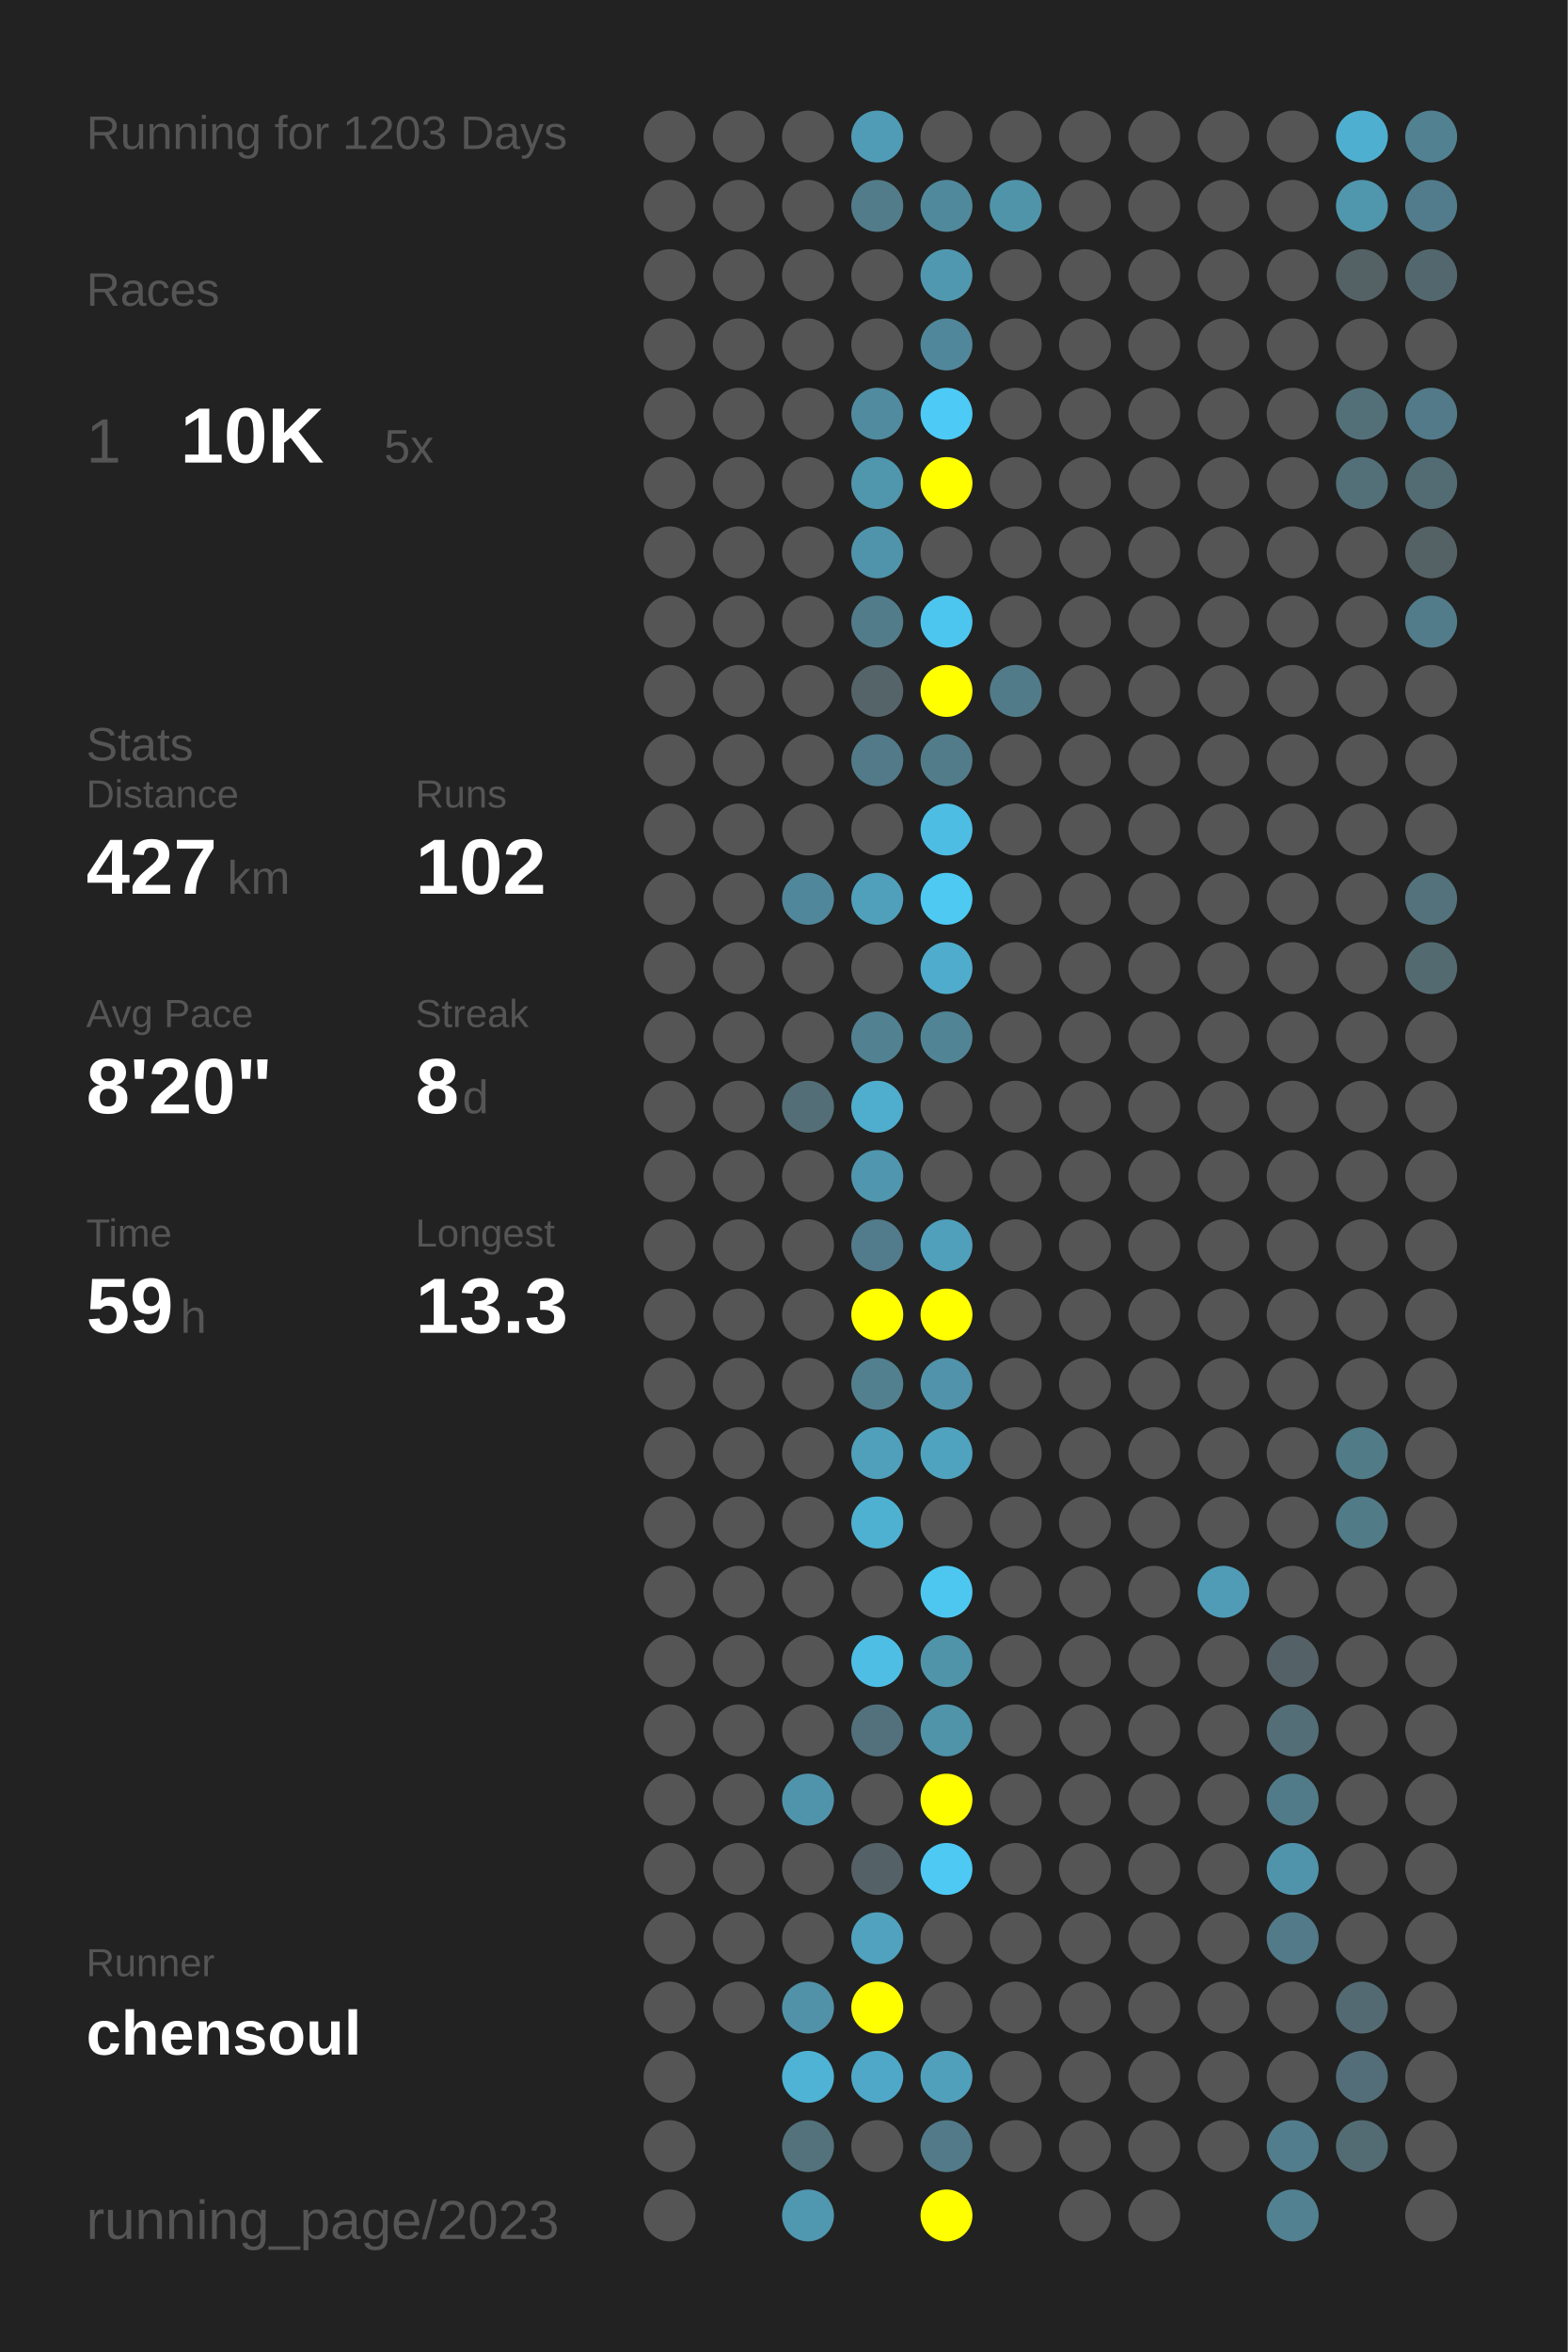
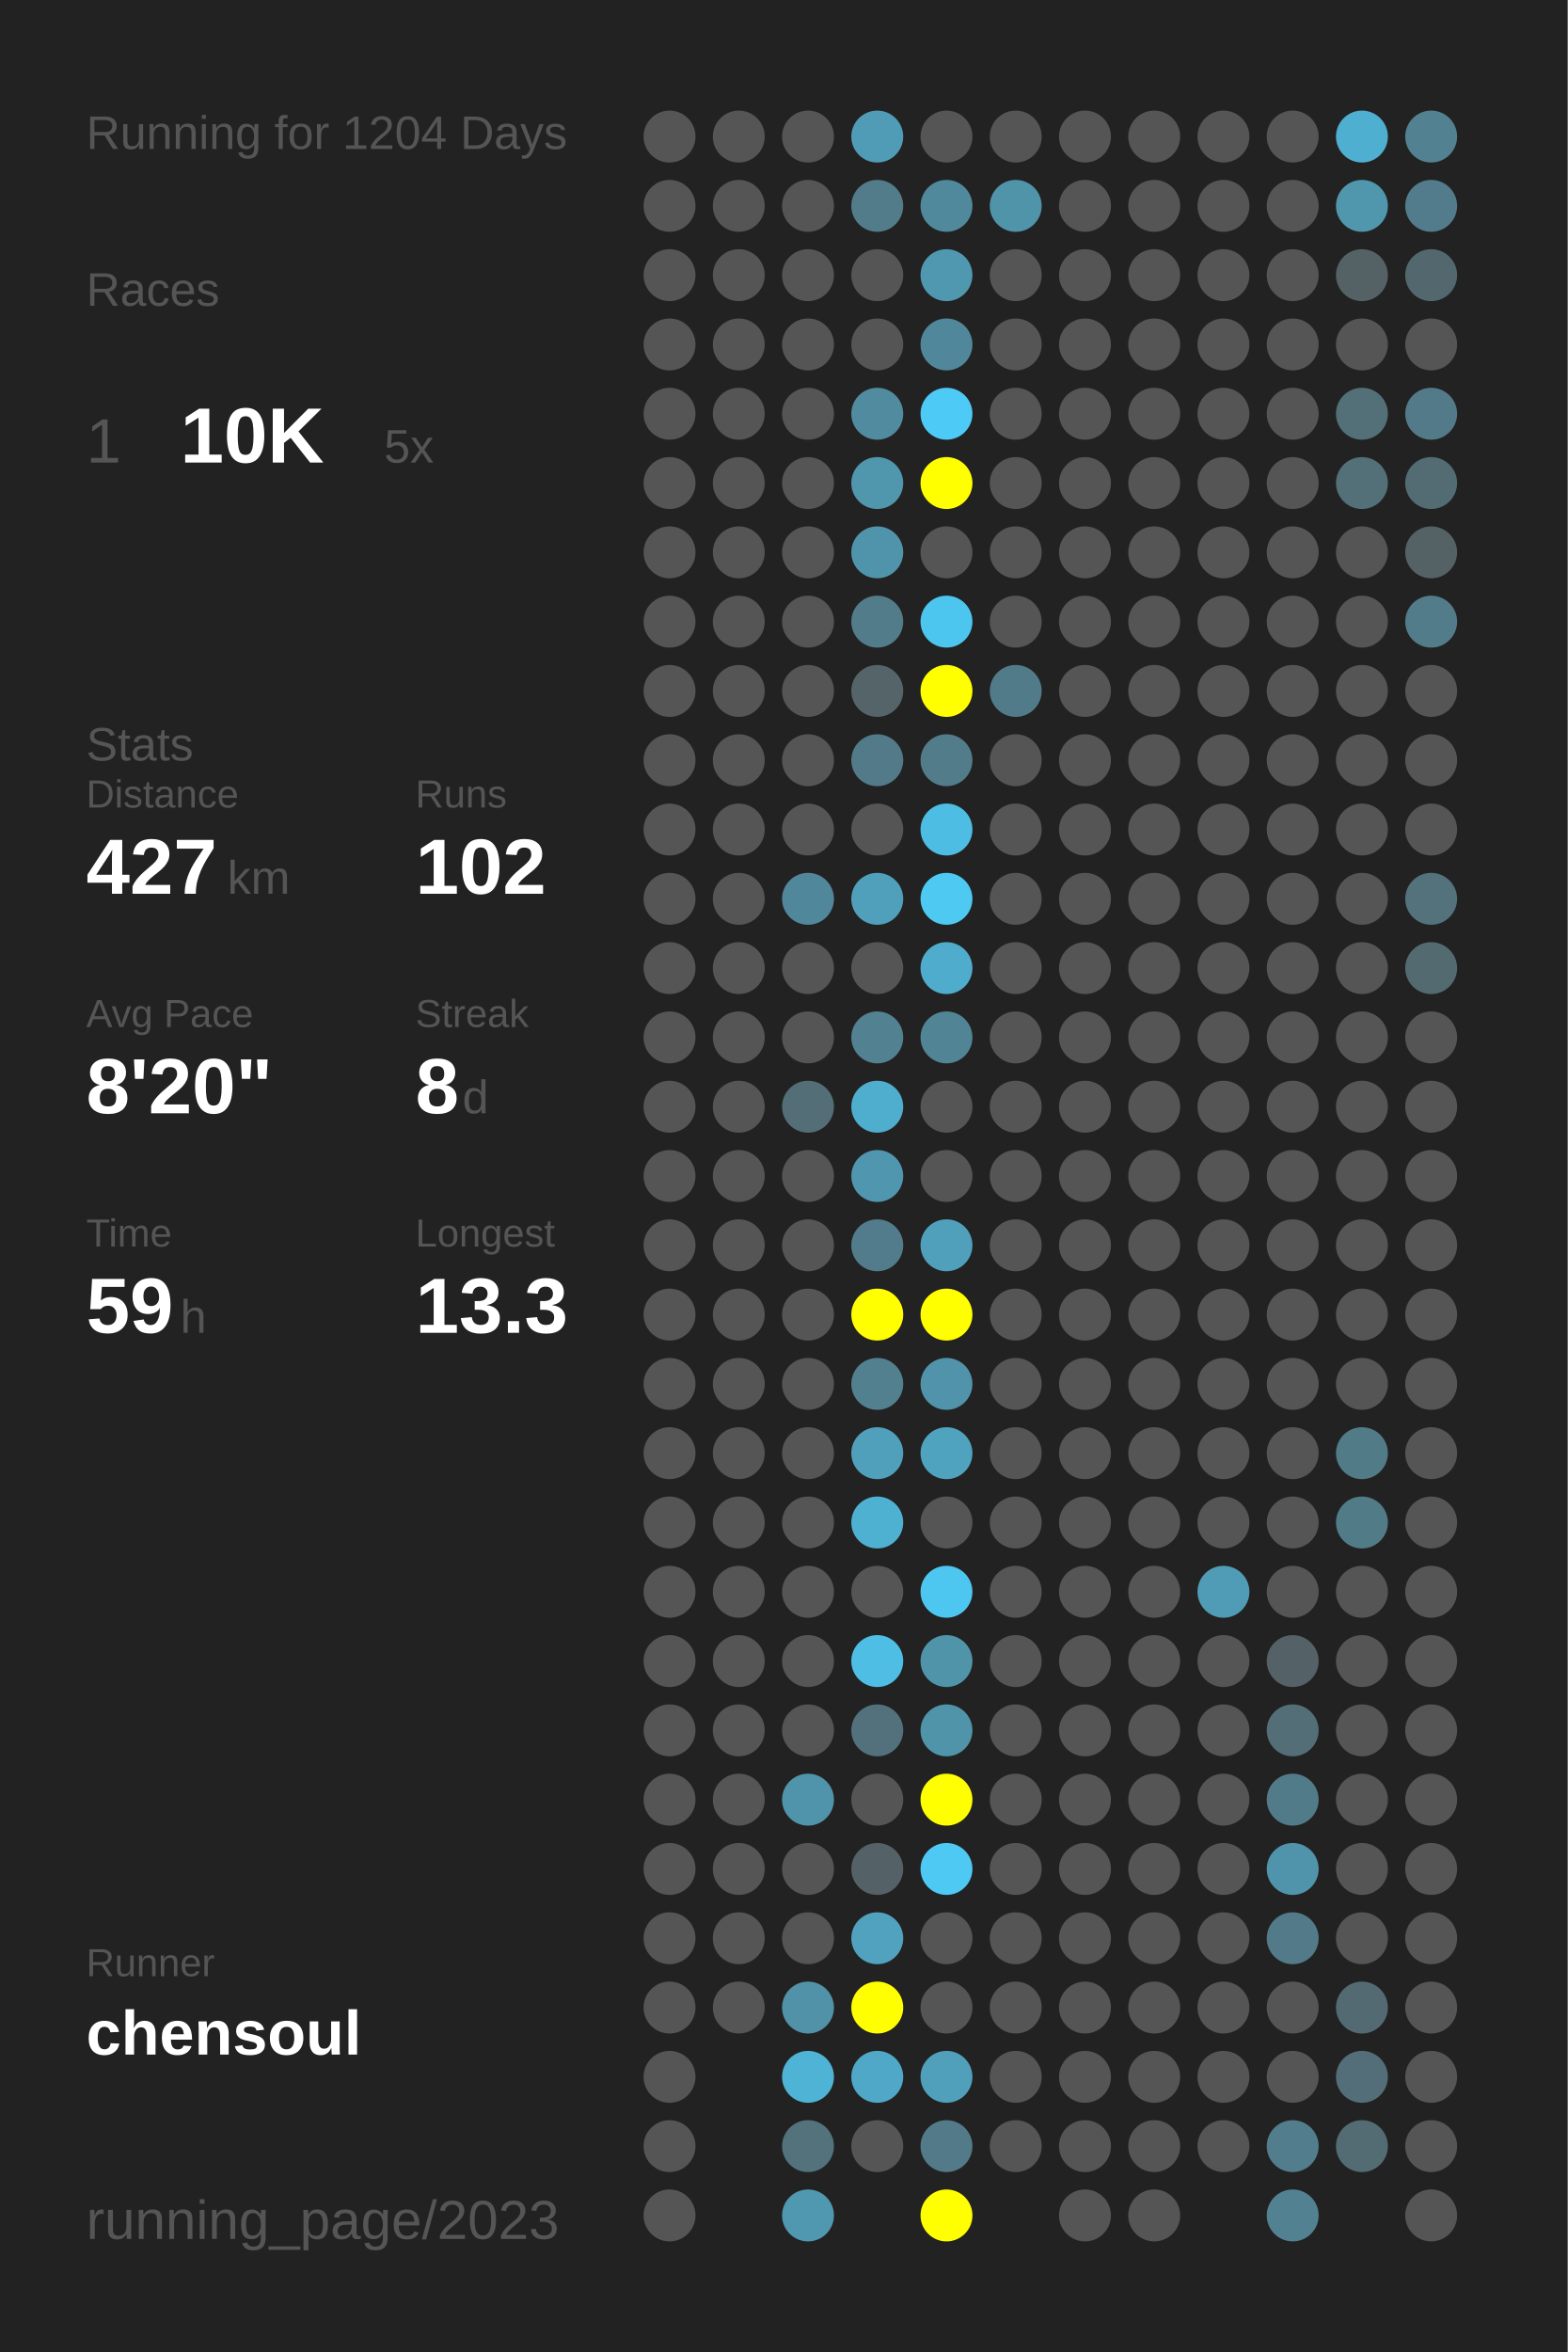
<svg xmlns="http://www.w3.org/2000/svg" baseProfile="full" height="300mm" version="1.1" viewBox="0,0,200,300" width="200mm">
  <defs />
  <rect fill="#222222" height="300" width="200" x="0" y="0" />
-   <text fill="#555555" style="font-size:6px; font-family:Arial;" x="11" y="19">Running for 1203 Days</text>
+   <text fill="#555555" style="font-size:6px; font-family:Arial;" x="11" y="19">Running for 1204 Days</text>
  <text fill="#555555" style="font-size:6px; font-family:Arial;" x="11" y="39">Races</text>
  <text fill="#555555" style="font-size:8px; font-family:Arial;" x="11" y="59">1</text>
  <text fill="#FFFFFF" style="font-size:10px; font-family:Arial; font-weight:bold;" x="23" y="59">10K</text>
  <text fill="#555555" style="font-size:6px; font-family:Arial;" x="49" y="59">5x</text>
  <text fill="#555555" style="font-size:6px; font-family:Arial;" x="11" y="97">Stats</text>
  <text fill="#555555" style="font-size:5px; font-family:Arial;" x="11" y="103">Distance</text>
  <text fill="#FFFFFF" style="font-size:10px; font-family:Arial; font-weight:bold;" x="11" y="114">427</text>
  <text fill="#555555" style="font-size:6px; font-family:Arial;" x="29" y="114">km</text>
  <text fill="#555555" style="font-size:5px; font-family:Arial;" x="53" y="103">Runs</text>
  <text fill="#FFFFFF" style="font-size:10px; font-family:Arial; font-weight:bold;" x="53" y="114">102</text>
  <text fill="#555555" style="font-size:5px; font-family:Arial;" x="11" y="131">Avg Pace</text>
  <text fill="#FFFFFF" style="font-size:10px; font-family:Arial; font-weight:bold;" x="11" y="142">8'20"</text>
  <text fill="#555555" style="font-size:5px; font-family:Arial;" x="53" y="131">Streak</text>
  <text fill="#FFFFFF" style="font-size:10px; font-family:Arial; font-weight:bold;" x="53" y="142">8</text>
  <text fill="#555555" style="font-size:6px; font-family:Arial;" x="59" y="142">d</text>
  <text fill="#555555" style="font-size:5px; font-family:Arial;" x="11" y="159">Time</text>
  <text fill="#FFFFFF" style="font-size:10px; font-family:Arial; font-weight:bold;" x="11" y="170">59</text>
  <text fill="#555555" style="font-size:6px; font-family:Arial;" x="23" y="170">h</text>
  <text fill="#555555" style="font-size:5px; font-family:Arial;" x="53" y="159">Longest</text>
  <text fill="#FFFFFF" style="font-size:10px; font-family:Arial; font-weight:bold;" x="53" y="170">13.3</text>
  <text fill="#555555" style="font-size:5px; font-family:Arial;" x="11" y="252.065">Runner</text>
  <text fill="#FFFFFF" style="font-size:8px; font-family:Arial; font-weight:bold;" x="11" y="262.065">chensoul</text>
  <text fill="#555555" style="font-size:7px; font-family:Arial;" x="11" y="285.581">running_page/2023</text>
  <circle cx="85.417" cy="17.419" fill="#555555" r="3.312" />
  <circle cx="85.417" cy="26.258" fill="#555555" r="3.312" />
  <circle cx="85.417" cy="35.097" fill="#555555" r="3.312" />
  <circle cx="85.417" cy="43.935" fill="#555555" r="3.312" />
  <circle cx="85.417" cy="52.774" fill="#555555" r="3.312" />
  <circle cx="85.417" cy="61.613" fill="#555555" r="3.312" />
  <circle cx="85.417" cy="70.452" fill="#555555" r="3.312" />
  <circle cx="85.417" cy="79.29" fill="#555555" r="3.312" />
  <circle cx="85.417" cy="88.129" fill="#555555" r="3.312" />
  <circle cx="85.417" cy="96.968" fill="#555555" r="3.312" />
  <circle cx="85.417" cy="105.806" fill="#555555" r="3.312" />
  <circle cx="85.417" cy="114.645" fill="#555555" r="3.312" />
  <circle cx="85.417" cy="123.484" fill="#555555" r="3.312" />
  <circle cx="85.417" cy="132.323" fill="#555555" r="3.312" />
  <circle cx="85.417" cy="141.161" fill="#555555" r="3.312" />
  <circle cx="85.417" cy="150" fill="#555555" r="3.312" />
  <circle cx="85.417" cy="158.839" fill="#555555" r="3.312" />
  <circle cx="85.417" cy="167.677" fill="#555555" r="3.312" />
  <circle cx="85.417" cy="176.516" fill="#555555" r="3.312" />
  <circle cx="85.417" cy="185.355" fill="#555555" r="3.312" />
  <circle cx="85.417" cy="194.194" fill="#555555" r="3.312" />
  <circle cx="85.417" cy="203.032" fill="#555555" r="3.312" />
  <circle cx="85.417" cy="211.871" fill="#555555" r="3.312" />
  <circle cx="85.417" cy="220.71" fill="#555555" r="3.312" />
  <circle cx="85.417" cy="229.548" fill="#555555" r="3.312" />
  <circle cx="85.417" cy="238.387" fill="#555555" r="3.312" />
  <circle cx="85.417" cy="247.226" fill="#555555" r="3.312" />
  <circle cx="85.417" cy="256.065" fill="#555555" r="3.312" />
  <circle cx="85.417" cy="264.903" fill="#555555" r="3.312" />
  <circle cx="85.417" cy="273.742" fill="#555555" r="3.312" />
  <circle cx="85.417" cy="282.581" fill="#555555" r="3.312" />
  <circle cx="94.25" cy="17.419" fill="#555555" r="3.312" />
  <circle cx="94.25" cy="26.258" fill="#555555" r="3.312" />
  <circle cx="94.25" cy="35.097" fill="#555555" r="3.312" />
  <circle cx="94.25" cy="43.935" fill="#555555" r="3.312" />
  <circle cx="94.25" cy="52.774" fill="#555555" r="3.312" />
  <circle cx="94.25" cy="61.613" fill="#555555" r="3.312" />
  <circle cx="94.25" cy="70.452" fill="#555555" r="3.312" />
  <circle cx="94.25" cy="79.29" fill="#555555" r="3.312" />
  <circle cx="94.25" cy="88.129" fill="#555555" r="3.312" />
  <circle cx="94.25" cy="96.968" fill="#555555" r="3.312" />
  <circle cx="94.25" cy="105.806" fill="#555555" r="3.312" />
  <circle cx="94.25" cy="114.645" fill="#555555" r="3.312" />
  <circle cx="94.25" cy="123.484" fill="#555555" r="3.312" />
  <circle cx="94.25" cy="132.323" fill="#555555" r="3.312" />
  <circle cx="94.25" cy="141.161" fill="#555555" r="3.312" />
  <circle cx="94.25" cy="150" fill="#555555" r="3.312" />
  <circle cx="94.25" cy="158.839" fill="#555555" r="3.312" />
  <circle cx="94.25" cy="167.677" fill="#555555" r="3.312" />
  <circle cx="94.25" cy="176.516" fill="#555555" r="3.312" />
  <circle cx="94.25" cy="185.355" fill="#555555" r="3.312" />
  <circle cx="94.25" cy="194.194" fill="#555555" r="3.312" />
  <circle cx="94.25" cy="203.032" fill="#555555" r="3.312" />
  <circle cx="94.25" cy="211.871" fill="#555555" r="3.312" />
  <circle cx="94.25" cy="220.71" fill="#555555" r="3.312" />
  <circle cx="94.25" cy="229.548" fill="#555555" r="3.312" />
  <circle cx="94.25" cy="238.387" fill="#555555" r="3.312" />
  <circle cx="94.25" cy="247.226" fill="#555555" r="3.312" />
  <circle cx="94.25" cy="256.065" fill="#555555" r="3.312" />
  <circle cx="103.083" cy="17.419" fill="#555555" r="3.312" />
  <circle cx="103.083" cy="26.258" fill="#555555" r="3.312" />
  <circle cx="103.083" cy="35.097" fill="#555555" r="3.312" />
  <circle cx="103.083" cy="43.935" fill="#555555" r="3.312" />
  <circle cx="103.083" cy="52.774" fill="#555555" r="3.312" />
  <circle cx="103.083" cy="61.613" fill="#555555" r="3.312" />
  <circle cx="103.083" cy="70.452" fill="#555555" r="3.312" />
  <circle cx="103.083" cy="79.29" fill="#555555" r="3.312" />
  <circle cx="103.083" cy="88.129" fill="#555555" r="3.312" />
  <circle cx="103.083" cy="96.968" fill="#555555" r="3.312" />
  <circle cx="103.083" cy="105.806" fill="#555555" r="3.312" />
  <circle cx="103.083" cy="114.645" fill="#51879a" r="3.312" />
  <circle cx="103.083" cy="123.484" fill="#555555" r="3.312" />
  <circle cx="103.083" cy="132.323" fill="#555555" r="3.312" />
  <circle cx="103.083" cy="141.161" fill="#536e77" r="3.312" />
  <circle cx="103.083" cy="150" fill="#555555" r="3.312" />
  <circle cx="103.083" cy="158.839" fill="#555555" r="3.312" />
  <circle cx="103.083" cy="167.677" fill="#555555" r="3.312" />
  <circle cx="103.083" cy="176.516" fill="#555555" r="3.312" />
  <circle cx="103.083" cy="185.355" fill="#555555" r="3.312" />
  <circle cx="103.083" cy="194.194" fill="#555555" r="3.312" />
  <circle cx="103.083" cy="203.032" fill="#555555" r="3.312" />
  <circle cx="103.083" cy="211.871" fill="#555555" r="3.312" />
  <circle cx="103.083" cy="220.71" fill="#555555" r="3.312" />
  <circle cx="103.083" cy="229.548" fill="#5094ac" r="3.312" />
  <circle cx="103.083" cy="238.387" fill="#555555" r="3.312" />
  <circle cx="103.083" cy="247.226" fill="#555555" r="3.312" />
  <circle cx="103.083" cy="256.065" fill="#5192a8" r="3.312" />
  <circle cx="103.083" cy="264.903" fill="#4eb3d5" r="3.312" />
  <circle cx="103.083" cy="273.742" fill="#53727c" r="3.312" />
  <circle cx="103.083" cy="282.581" fill="#5097b0" r="3.312" />
  <circle cx="111.917" cy="17.419" fill="#509cb6" r="3.312" />
  <circle cx="111.917" cy="26.258" fill="#527c8a" r="3.312" />
  <circle cx="111.917" cy="35.097" fill="#555555" r="3.312" />
  <circle cx="111.917" cy="43.935" fill="#555555" r="3.312" />
  <circle cx="111.917" cy="52.774" fill="#518b9f" r="3.312" />
  <circle cx="111.917" cy="61.613" fill="#5096ad" r="3.312" />
  <circle cx="111.917" cy="70.452" fill="#5094ab" r="3.312" />
  <circle cx="111.917" cy="79.29" fill="#527c8a" r="3.312" />
  <circle cx="111.917" cy="88.129" fill="#546469" r="3.312" />
  <circle cx="111.917" cy="96.968" fill="#527a88" r="3.312" />
  <circle cx="111.917" cy="105.806" fill="#555555" r="3.312" />
  <circle cx="111.917" cy="114.645" fill="#50a0bb" r="3.312" />
  <circle cx="111.917" cy="123.484" fill="#555555" r="3.312" />
  <circle cx="111.917" cy="132.323" fill="#528191" r="3.312" />
  <circle cx="111.917" cy="141.161" fill="#4fadcd" r="3.312" />
  <circle cx="111.917" cy="150" fill="#5096ae" r="3.312" />
  <circle cx="111.917" cy="158.839" fill="#527c8b" r="3.312" />
  <circle cx="111.917" cy="167.677" fill="#FFFF00" r="3.312" />
  <circle cx="111.917" cy="176.516" fill="#52808f" r="3.312" />
  <circle cx="111.917" cy="185.355" fill="#50a0bc" r="3.312" />
  <circle cx="111.917" cy="194.194" fill="#4fb1d2" r="3.312" />
  <circle cx="111.917" cy="203.032" fill="#555555" r="3.312" />
  <circle cx="111.917" cy="211.871" fill="#4ebee5" r="3.312" />
  <circle cx="111.917" cy="220.71" fill="#53717c" r="3.312" />
  <circle cx="111.917" cy="229.548" fill="#555555" r="3.312" />
  <circle cx="111.917" cy="238.387" fill="#546166" r="3.312" />
  <circle cx="111.917" cy="247.226" fill="#50a2be" r="3.312" />
  <circle cx="111.917" cy="256.065" fill="#FFFF00" r="3.312" />
  <circle cx="111.917" cy="264.903" fill="#4fa8c7" r="3.312" />
  <circle cx="111.917" cy="273.742" fill="#555555" r="3.312" />
  <circle cx="120.75" cy="17.419" fill="#555555" r="3.312" />
  <circle cx="120.75" cy="26.258" fill="#51899c" r="3.312" />
  <circle cx="120.75" cy="35.097" fill="#5098b0" r="3.312" />
  <circle cx="120.75" cy="43.935" fill="#51879a" r="3.312" />
  <circle cx="120.75" cy="52.774" fill="#4dcaf5" r="3.312" />
  <circle cx="120.75" cy="61.613" fill="#FFFF00" r="3.312" />
  <circle cx="120.75" cy="70.452" fill="#555555" r="3.312" />
  <circle cx="120.75" cy="79.29" fill="#4dc6ef" r="3.312" />
  <circle cx="120.75" cy="88.129" fill="#FFFF00" r="3.312" />
  <circle cx="120.75" cy="96.968" fill="#527c8a" r="3.312" />
  <circle cx="120.75" cy="105.806" fill="#4ebde3" r="3.312" />
  <circle cx="120.75" cy="114.645" fill="#4dc9f2" r="3.312" />
  <circle cx="120.75" cy="123.484" fill="#4faccc" r="3.312" />
  <circle cx="120.75" cy="132.323" fill="#518596" r="3.312" />
  <circle cx="120.75" cy="141.161" fill="#555555" r="3.312" />
  <circle cx="120.75" cy="150" fill="#555555" r="3.312" />
  <circle cx="120.75" cy="158.839" fill="#50a0bc" r="3.312" />
  <circle cx="120.75" cy="167.677" fill="#FFFF00" r="3.312" />
  <circle cx="120.75" cy="176.516" fill="#5093aa" r="3.312" />
  <circle cx="120.75" cy="185.355" fill="#4fa3bf" r="3.312" />
  <circle cx="120.75" cy="194.194" fill="#555555" r="3.312" />
  <circle cx="120.75" cy="203.032" fill="#4dc7f0" r="3.312" />
  <circle cx="120.75" cy="211.871" fill="#5094aa" r="3.312" />
  <circle cx="120.75" cy="220.71" fill="#5094aa" r="3.312" />
  <circle cx="120.75" cy="229.548" fill="#FFFF00" r="3.312" />
  <circle cx="120.75" cy="238.387" fill="#4dc9f3" r="3.312" />
  <circle cx="120.75" cy="247.226" fill="#555555" r="3.312" />
  <circle cx="120.75" cy="256.065" fill="#555555" r="3.312" />
  <circle cx="120.75" cy="264.903" fill="#50a0bb" r="3.312" />
  <circle cx="120.75" cy="273.742" fill="#527a88" r="3.312" />
  <circle cx="120.75" cy="282.581" fill="#FFFF00" r="3.312" />
  <circle cx="129.583" cy="17.419" fill="#555555" r="3.312" />
  <circle cx="129.583" cy="26.258" fill="#5094aa" r="3.312" />
  <circle cx="129.583" cy="35.097" fill="#555555" r="3.312" />
  <circle cx="129.583" cy="43.935" fill="#555555" r="3.312" />
  <circle cx="129.583" cy="52.774" fill="#555555" r="3.312" />
  <circle cx="129.583" cy="61.613" fill="#555555" r="3.312" />
  <circle cx="129.583" cy="70.452" fill="#555555" r="3.312" />
  <circle cx="129.583" cy="79.29" fill="#555555" r="3.312" />
  <circle cx="129.583" cy="88.129" fill="#527b89" r="3.312" />
  <circle cx="129.583" cy="96.968" fill="#555555" r="3.312" />
  <circle cx="129.583" cy="105.806" fill="#555555" r="3.312" />
  <circle cx="129.583" cy="114.645" fill="#555555" r="3.312" />
  <circle cx="129.583" cy="123.484" fill="#555555" r="3.312" />
  <circle cx="129.583" cy="132.323" fill="#555555" r="3.312" />
  <circle cx="129.583" cy="141.161" fill="#555555" r="3.312" />
  <circle cx="129.583" cy="150" fill="#555555" r="3.312" />
  <circle cx="129.583" cy="158.839" fill="#555555" r="3.312" />
  <circle cx="129.583" cy="167.677" fill="#555555" r="3.312" />
  <circle cx="129.583" cy="176.516" fill="#555555" r="3.312" />
  <circle cx="129.583" cy="185.355" fill="#555555" r="3.312" />
  <circle cx="129.583" cy="194.194" fill="#555555" r="3.312" />
  <circle cx="129.583" cy="203.032" fill="#555555" r="3.312" />
  <circle cx="129.583" cy="211.871" fill="#555555" r="3.312" />
  <circle cx="129.583" cy="220.71" fill="#555555" r="3.312" />
  <circle cx="129.583" cy="229.548" fill="#555555" r="3.312" />
  <circle cx="129.583" cy="238.387" fill="#555555" r="3.312" />
  <circle cx="129.583" cy="247.226" fill="#555555" r="3.312" />
  <circle cx="129.583" cy="256.065" fill="#555555" r="3.312" />
  <circle cx="129.583" cy="264.903" fill="#555555" r="3.312" />
  <circle cx="129.583" cy="273.742" fill="#555555" r="3.312" />
  <circle cx="138.417" cy="17.419" fill="#555555" r="3.312" />
  <circle cx="138.417" cy="26.258" fill="#555555" r="3.312" />
  <circle cx="138.417" cy="35.097" fill="#555555" r="3.312" />
  <circle cx="138.417" cy="43.935" fill="#555555" r="3.312" />
  <circle cx="138.417" cy="52.774" fill="#555555" r="3.312" />
  <circle cx="138.417" cy="61.613" fill="#555555" r="3.312" />
  <circle cx="138.417" cy="70.452" fill="#555555" r="3.312" />
  <circle cx="138.417" cy="79.29" fill="#555555" r="3.312" />
  <circle cx="138.417" cy="88.129" fill="#555555" r="3.312" />
  <circle cx="138.417" cy="96.968" fill="#555555" r="3.312" />
  <circle cx="138.417" cy="105.806" fill="#555555" r="3.312" />
  <circle cx="138.417" cy="114.645" fill="#555555" r="3.312" />
  <circle cx="138.417" cy="123.484" fill="#555555" r="3.312" />
  <circle cx="138.417" cy="132.323" fill="#555555" r="3.312" />
  <circle cx="138.417" cy="141.161" fill="#555555" r="3.312" />
  <circle cx="138.417" cy="150" fill="#555555" r="3.312" />
  <circle cx="138.417" cy="158.839" fill="#555555" r="3.312" />
  <circle cx="138.417" cy="167.677" fill="#555555" r="3.312" />
  <circle cx="138.417" cy="176.516" fill="#555555" r="3.312" />
  <circle cx="138.417" cy="185.355" fill="#555555" r="3.312" />
  <circle cx="138.417" cy="194.194" fill="#555555" r="3.312" />
  <circle cx="138.417" cy="203.032" fill="#555555" r="3.312" />
  <circle cx="138.417" cy="211.871" fill="#555555" r="3.312" />
  <circle cx="138.417" cy="220.71" fill="#555555" r="3.312" />
  <circle cx="138.417" cy="229.548" fill="#555555" r="3.312" />
  <circle cx="138.417" cy="238.387" fill="#555555" r="3.312" />
  <circle cx="138.417" cy="247.226" fill="#555555" r="3.312" />
  <circle cx="138.417" cy="256.065" fill="#555555" r="3.312" />
  <circle cx="138.417" cy="264.903" fill="#555555" r="3.312" />
  <circle cx="138.417" cy="273.742" fill="#555555" r="3.312" />
  <circle cx="138.417" cy="282.581" fill="#555555" r="3.312" />
  <circle cx="147.25" cy="17.419" fill="#555555" r="3.312" />
  <circle cx="147.25" cy="26.258" fill="#555555" r="3.312" />
  <circle cx="147.25" cy="35.097" fill="#555555" r="3.312" />
  <circle cx="147.25" cy="43.935" fill="#555555" r="3.312" />
  <circle cx="147.25" cy="52.774" fill="#555555" r="3.312" />
  <circle cx="147.25" cy="61.613" fill="#555555" r="3.312" />
  <circle cx="147.25" cy="70.452" fill="#555555" r="3.312" />
  <circle cx="147.25" cy="79.29" fill="#555555" r="3.312" />
  <circle cx="147.25" cy="88.129" fill="#555555" r="3.312" />
  <circle cx="147.25" cy="96.968" fill="#555555" r="3.312" />
  <circle cx="147.25" cy="105.806" fill="#555555" r="3.312" />
  <circle cx="147.25" cy="114.645" fill="#555555" r="3.312" />
  <circle cx="147.25" cy="123.484" fill="#555555" r="3.312" />
  <circle cx="147.25" cy="132.323" fill="#555555" r="3.312" />
  <circle cx="147.25" cy="141.161" fill="#555555" r="3.312" />
  <circle cx="147.25" cy="150" fill="#555555" r="3.312" />
  <circle cx="147.25" cy="158.839" fill="#555555" r="3.312" />
  <circle cx="147.25" cy="167.677" fill="#555555" r="3.312" />
  <circle cx="147.25" cy="176.516" fill="#555555" r="3.312" />
  <circle cx="147.25" cy="185.355" fill="#555555" r="3.312" />
  <circle cx="147.25" cy="194.194" fill="#555555" r="3.312" />
  <circle cx="147.25" cy="203.032" fill="#555555" r="3.312" />
  <circle cx="147.25" cy="211.871" fill="#555555" r="3.312" />
  <circle cx="147.25" cy="220.71" fill="#555555" r="3.312" />
  <circle cx="147.25" cy="229.548" fill="#555555" r="3.312" />
  <circle cx="147.25" cy="238.387" fill="#555555" r="3.312" />
  <circle cx="147.25" cy="247.226" fill="#555555" r="3.312" />
  <circle cx="147.25" cy="256.065" fill="#555555" r="3.312" />
  <circle cx="147.25" cy="264.903" fill="#555555" r="3.312" />
  <circle cx="147.25" cy="273.742" fill="#555555" r="3.312" />
  <circle cx="147.25" cy="282.581" fill="#555555" r="3.312" />
  <circle cx="156.083" cy="17.419" fill="#555555" r="3.312" />
  <circle cx="156.083" cy="26.258" fill="#555555" r="3.312" />
  <circle cx="156.083" cy="35.097" fill="#555555" r="3.312" />
  <circle cx="156.083" cy="43.935" fill="#555555" r="3.312" />
  <circle cx="156.083" cy="52.774" fill="#555555" r="3.312" />
  <circle cx="156.083" cy="61.613" fill="#555555" r="3.312" />
  <circle cx="156.083" cy="70.452" fill="#555555" r="3.312" />
  <circle cx="156.083" cy="79.29" fill="#555555" r="3.312" />
  <circle cx="156.083" cy="88.129" fill="#555555" r="3.312" />
  <circle cx="156.083" cy="96.968" fill="#555555" r="3.312" />
  <circle cx="156.083" cy="105.806" fill="#555555" r="3.312" />
  <circle cx="156.083" cy="114.645" fill="#555555" r="3.312" />
  <circle cx="156.083" cy="123.484" fill="#555555" r="3.312" />
  <circle cx="156.083" cy="132.323" fill="#555555" r="3.312" />
  <circle cx="156.083" cy="141.161" fill="#555555" r="3.312" />
  <circle cx="156.083" cy="150" fill="#555555" r="3.312" />
  <circle cx="156.083" cy="158.839" fill="#555555" r="3.312" />
  <circle cx="156.083" cy="167.677" fill="#555555" r="3.312" />
  <circle cx="156.083" cy="176.516" fill="#555555" r="3.312" />
  <circle cx="156.083" cy="185.355" fill="#555555" r="3.312" />
  <circle cx="156.083" cy="194.194" fill="#555555" r="3.312" />
  <circle cx="156.083" cy="203.032" fill="#509cb6" r="3.312" />
  <circle cx="156.083" cy="211.871" fill="#555555" r="3.312" />
  <circle cx="156.083" cy="220.71" fill="#555555" r="3.312" />
  <circle cx="156.083" cy="229.548" fill="#555555" r="3.312" />
  <circle cx="156.083" cy="238.387" fill="#555555" r="3.312" />
  <circle cx="156.083" cy="247.226" fill="#555555" r="3.312" />
  <circle cx="156.083" cy="256.065" fill="#555555" r="3.312" />
  <circle cx="156.083" cy="264.903" fill="#555555" r="3.312" />
  <circle cx="156.083" cy="273.742" fill="#555555" r="3.312" />
  <circle cx="164.917" cy="17.419" fill="#555555" r="3.312" />
  <circle cx="164.917" cy="26.258" fill="#555555" r="3.312" />
  <circle cx="164.917" cy="35.097" fill="#555555" r="3.312" />
  <circle cx="164.917" cy="43.935" fill="#555555" r="3.312" />
  <circle cx="164.917" cy="52.774" fill="#555555" r="3.312" />
  <circle cx="164.917" cy="61.613" fill="#555555" r="3.312" />
  <circle cx="164.917" cy="70.452" fill="#555555" r="3.312" />
  <circle cx="164.917" cy="79.29" fill="#555555" r="3.312" />
  <circle cx="164.917" cy="88.129" fill="#555555" r="3.312" />
  <circle cx="164.917" cy="96.968" fill="#555555" r="3.312" />
  <circle cx="164.917" cy="105.806" fill="#555555" r="3.312" />
  <circle cx="164.917" cy="114.645" fill="#555555" r="3.312" />
  <circle cx="164.917" cy="123.484" fill="#555555" r="3.312" />
  <circle cx="164.917" cy="132.323" fill="#555555" r="3.312" />
  <circle cx="164.917" cy="141.161" fill="#555555" r="3.312" />
  <circle cx="164.917" cy="150" fill="#555555" r="3.312" />
  <circle cx="164.917" cy="158.839" fill="#555555" r="3.312" />
  <circle cx="164.917" cy="167.677" fill="#555555" r="3.312" />
  <circle cx="164.917" cy="176.516" fill="#555555" r="3.312" />
  <circle cx="164.917" cy="185.355" fill="#555555" r="3.312" />
  <circle cx="164.917" cy="194.194" fill="#555555" r="3.312" />
  <circle cx="164.917" cy="203.032" fill="#555555" r="3.312" />
  <circle cx="164.917" cy="211.871" fill="#546166" r="3.312" />
  <circle cx="164.917" cy="220.71" fill="#536e77" r="3.312" />
  <circle cx="164.917" cy="229.548" fill="#527b89" r="3.312" />
  <circle cx="164.917" cy="238.387" fill="#5094ab" r="3.312" />
  <circle cx="164.917" cy="247.226" fill="#527a88" r="3.312" />
  <circle cx="164.917" cy="256.065" fill="#555555" r="3.312" />
  <circle cx="164.917" cy="264.903" fill="#555555" r="3.312" />
  <circle cx="164.917" cy="273.742" fill="#527d8c" r="3.312" />
  <circle cx="164.917" cy="282.581" fill="#528191" r="3.312" />
  <circle cx="173.75" cy="17.419" fill="#4fafd0" r="3.312" />
  <circle cx="173.75" cy="26.258" fill="#5096ad" r="3.312" />
  <circle cx="173.75" cy="35.097" fill="#546266" r="3.312" />
  <circle cx="173.75" cy="43.935" fill="#555555" r="3.312" />
  <circle cx="173.75" cy="52.774" fill="#537079" r="3.312" />
  <circle cx="173.75" cy="61.613" fill="#536f78" r="3.312" />
  <circle cx="173.75" cy="70.452" fill="#555555" r="3.312" />
  <circle cx="173.75" cy="79.29" fill="#555555" r="3.312" />
  <circle cx="173.75" cy="88.129" fill="#555555" r="3.312" />
  <circle cx="173.75" cy="96.968" fill="#555555" r="3.312" />
  <circle cx="173.75" cy="105.806" fill="#555555" r="3.312" />
  <circle cx="173.75" cy="114.645" fill="#555555" r="3.312" />
  <circle cx="173.75" cy="123.484" fill="#555555" r="3.312" />
  <circle cx="173.75" cy="132.323" fill="#555555" r="3.312" />
  <circle cx="173.75" cy="141.161" fill="#555555" r="3.312" />
  <circle cx="173.75" cy="150" fill="#555555" r="3.312" />
  <circle cx="173.75" cy="158.839" fill="#555555" r="3.312" />
  <circle cx="173.75" cy="167.677" fill="#555555" r="3.312" />
  <circle cx="173.75" cy="176.516" fill="#555555" r="3.312" />
  <circle cx="173.75" cy="185.355" fill="#527b88" r="3.312" />
  <circle cx="173.75" cy="194.194" fill="#527b88" r="3.312" />
  <circle cx="173.75" cy="203.032" fill="#555555" r="3.312" />
  <circle cx="173.75" cy="211.871" fill="#555555" r="3.312" />
  <circle cx="173.75" cy="220.71" fill="#555555" r="3.312" />
  <circle cx="173.75" cy="229.548" fill="#555555" r="3.312" />
  <circle cx="173.75" cy="238.387" fill="#555555" r="3.312" />
  <circle cx="173.75" cy="247.226" fill="#555555" r="3.312" />
  <circle cx="173.75" cy="256.065" fill="#536a72" r="3.312" />
  <circle cx="173.75" cy="264.903" fill="#536e78" r="3.312" />
  <circle cx="173.75" cy="273.742" fill="#536c74" r="3.312" />
  <circle cx="182.583" cy="17.419" fill="#528191" r="3.312" />
  <circle cx="182.583" cy="26.258" fill="#527c8b" r="3.312" />
  <circle cx="182.583" cy="35.097" fill="#53686e" r="3.312" />
  <circle cx="182.583" cy="43.935" fill="#555555" r="3.312" />
  <circle cx="182.583" cy="52.774" fill="#527a88" r="3.312" />
  <circle cx="182.583" cy="61.613" fill="#536c74" r="3.312" />
  <circle cx="182.583" cy="70.452" fill="#546266" r="3.312" />
  <circle cx="182.583" cy="79.29" fill="#527c8a" r="3.312" />
  <circle cx="182.583" cy="88.129" fill="#555555" r="3.312" />
  <circle cx="182.583" cy="96.968" fill="#555555" r="3.312" />
  <circle cx="182.583" cy="105.806" fill="#555555" r="3.312" />
  <circle cx="182.583" cy="114.645" fill="#53727c" r="3.312" />
  <circle cx="182.583" cy="123.484" fill="#536a71" r="3.312" />
  <circle cx="182.583" cy="132.323" fill="#555555" r="3.312" />
  <circle cx="182.583" cy="141.161" fill="#555555" r="3.312" />
  <circle cx="182.583" cy="150" fill="#555555" r="3.312" />
  <circle cx="182.583" cy="158.839" fill="#555555" r="3.312" />
  <circle cx="182.583" cy="167.677" fill="#555555" r="3.312" />
  <circle cx="182.583" cy="176.516" fill="#555555" r="3.312" />
  <circle cx="182.583" cy="185.355" fill="#555555" r="3.312" />
  <circle cx="182.583" cy="194.194" fill="#555555" r="3.312" />
  <circle cx="182.583" cy="203.032" fill="#555555" r="3.312" />
  <circle cx="182.583" cy="211.871" fill="#555555" r="3.312" />
  <circle cx="182.583" cy="220.71" fill="#555555" r="3.312" />
  <circle cx="182.583" cy="229.548" fill="#555555" r="3.312" />
  <circle cx="182.583" cy="238.387" fill="#555555" r="3.312" />
  <circle cx="182.583" cy="247.226" fill="#555555" r="3.312" />
  <circle cx="182.583" cy="256.065" fill="#555555" r="3.312" />
  <circle cx="182.583" cy="264.903" fill="#555555" r="3.312" />
  <circle cx="182.583" cy="273.742" fill="#555555" r="3.312" />
  <circle cx="182.583" cy="282.581" fill="#555555" r="3.312" />
</svg>
